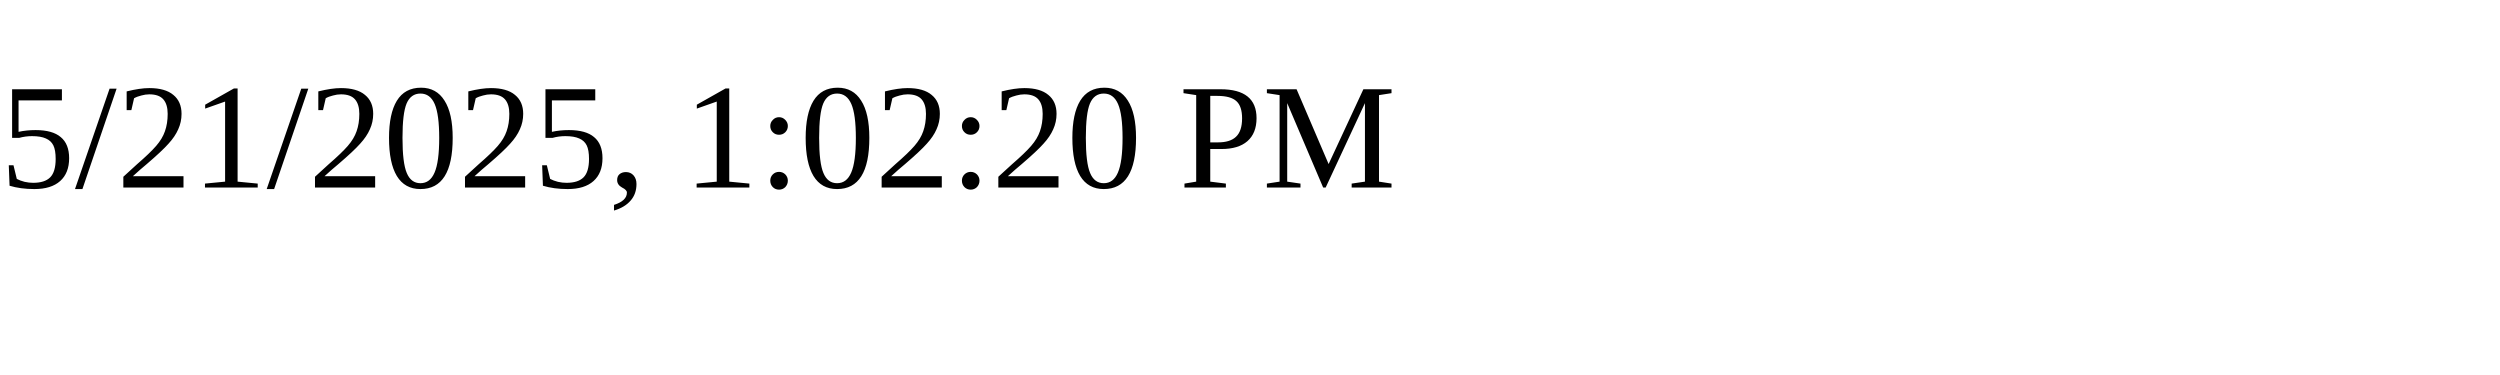
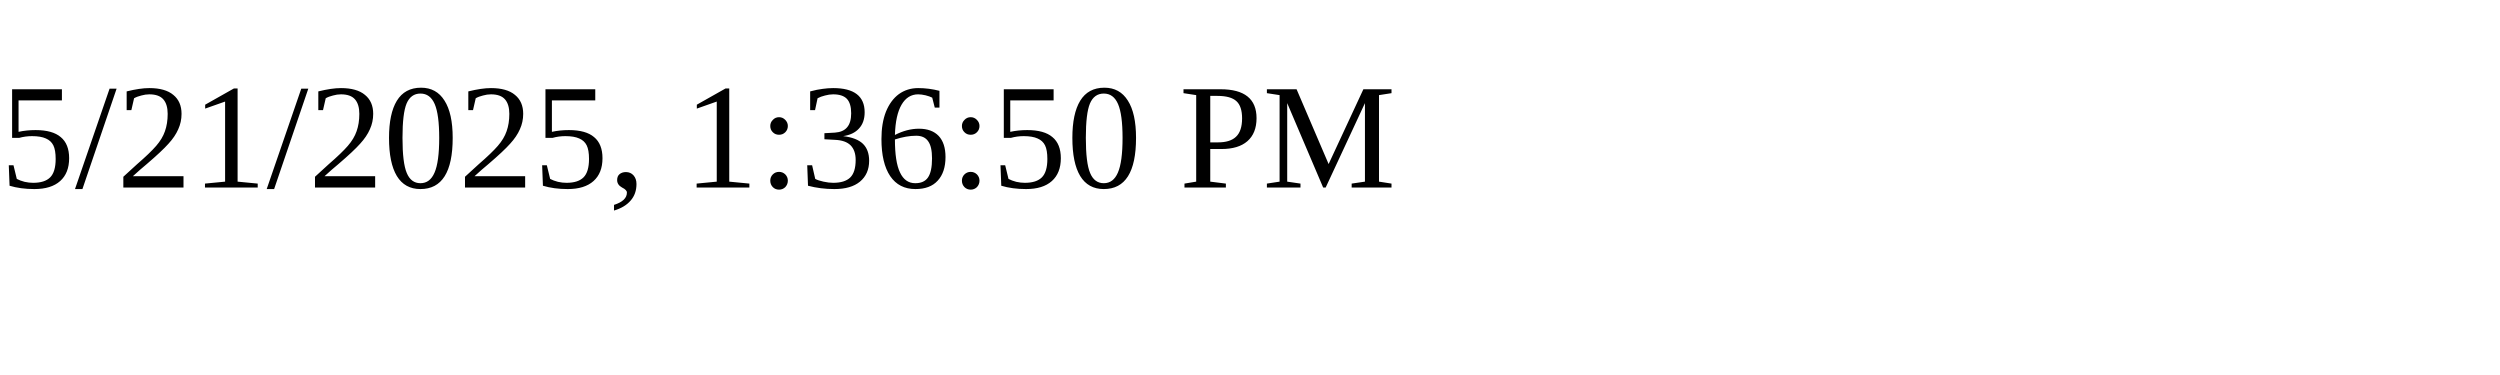
<svg xmlns="http://www.w3.org/2000/svg" height="30" width="200">
-   <text x="0" y="15">5/21/2025, 1:02:20 PM</text>
+   <text x="0" y="15">5/21/2025, 1:36:50 PM</text>
</svg>
